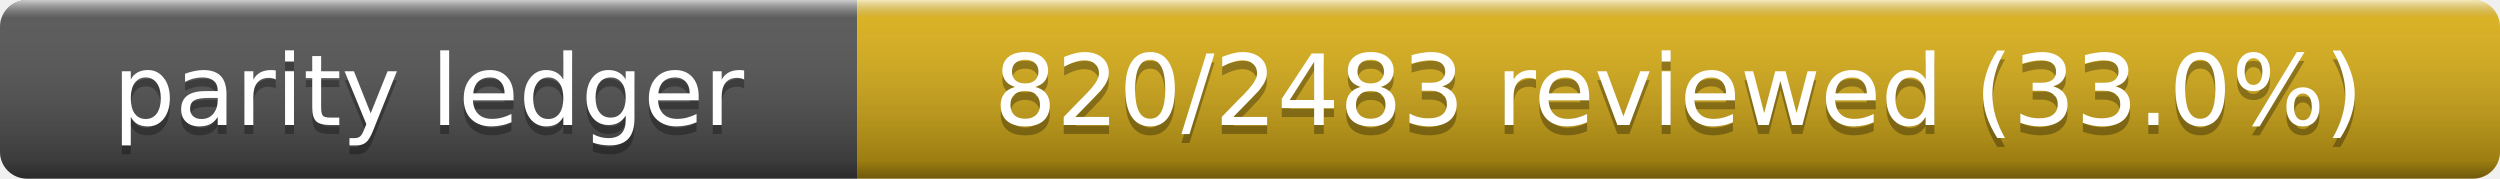
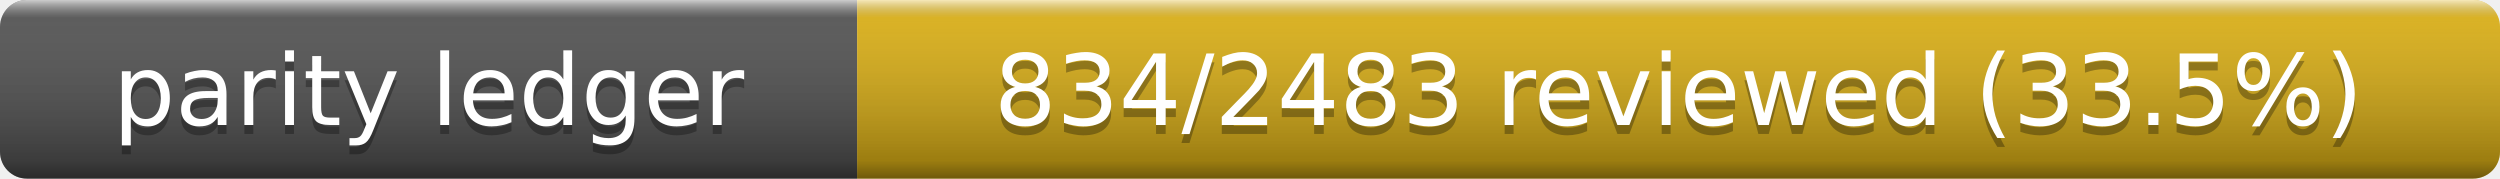
- <svg xmlns="http://www.w3.org/2000/svg" width="280" height="20" role="img" aria-label="Parity Ledger: 820/2483 reviewed (33.0%)">
+ <svg xmlns="http://www.w3.org/2000/svg" width="280" height="20" role="img" aria-label="Parity Ledger: 834/2483 reviewed (33.5%)">
  <linearGradient id="s" x2="0" y2="100%">
    <stop offset="0" stop-color="#fff" stop-opacity=".7" />
    <stop offset=".1" stop-color="#aaa" stop-opacity=".1" />
    <stop offset=".9" stop-opacity=".3" />
    <stop offset="1" stop-opacity=".5" />
  </linearGradient>
  <clipPath id="r">
    <rect width="280" height="20" rx="3" />
  </clipPath>
  <g clip-path="url(#r)">
    <rect width="96" height="20" fill="#555" />
    <rect x="96" width="184" height="20" fill="#dfb317" />
    <rect width="280" height="20" fill="url(#s)" />
  </g>
  <g fill="#fff" text-anchor="middle" font-family="Verdana,Geneva,DejaVu Sans,sans-serif" font-size="11">
    <text x="48" y="15" fill="#010101" fill-opacity=".3">parity ledger</text>
    <text x="48" y="14">parity ledger</text>
-     <text x="188" y="15" fill="#010101" fill-opacity=".3">820/2483 reviewed (33.0%)</text>
-     <text x="188" y="14">820/2483 reviewed (33.0%)</text>
+     <text x="188" y="15" fill="#010101" fill-opacity=".3">834/2483 reviewed (33.5%)</text>
+     <text x="188" y="14">834/2483 reviewed (33.5%)</text>
  </g>
</svg>
